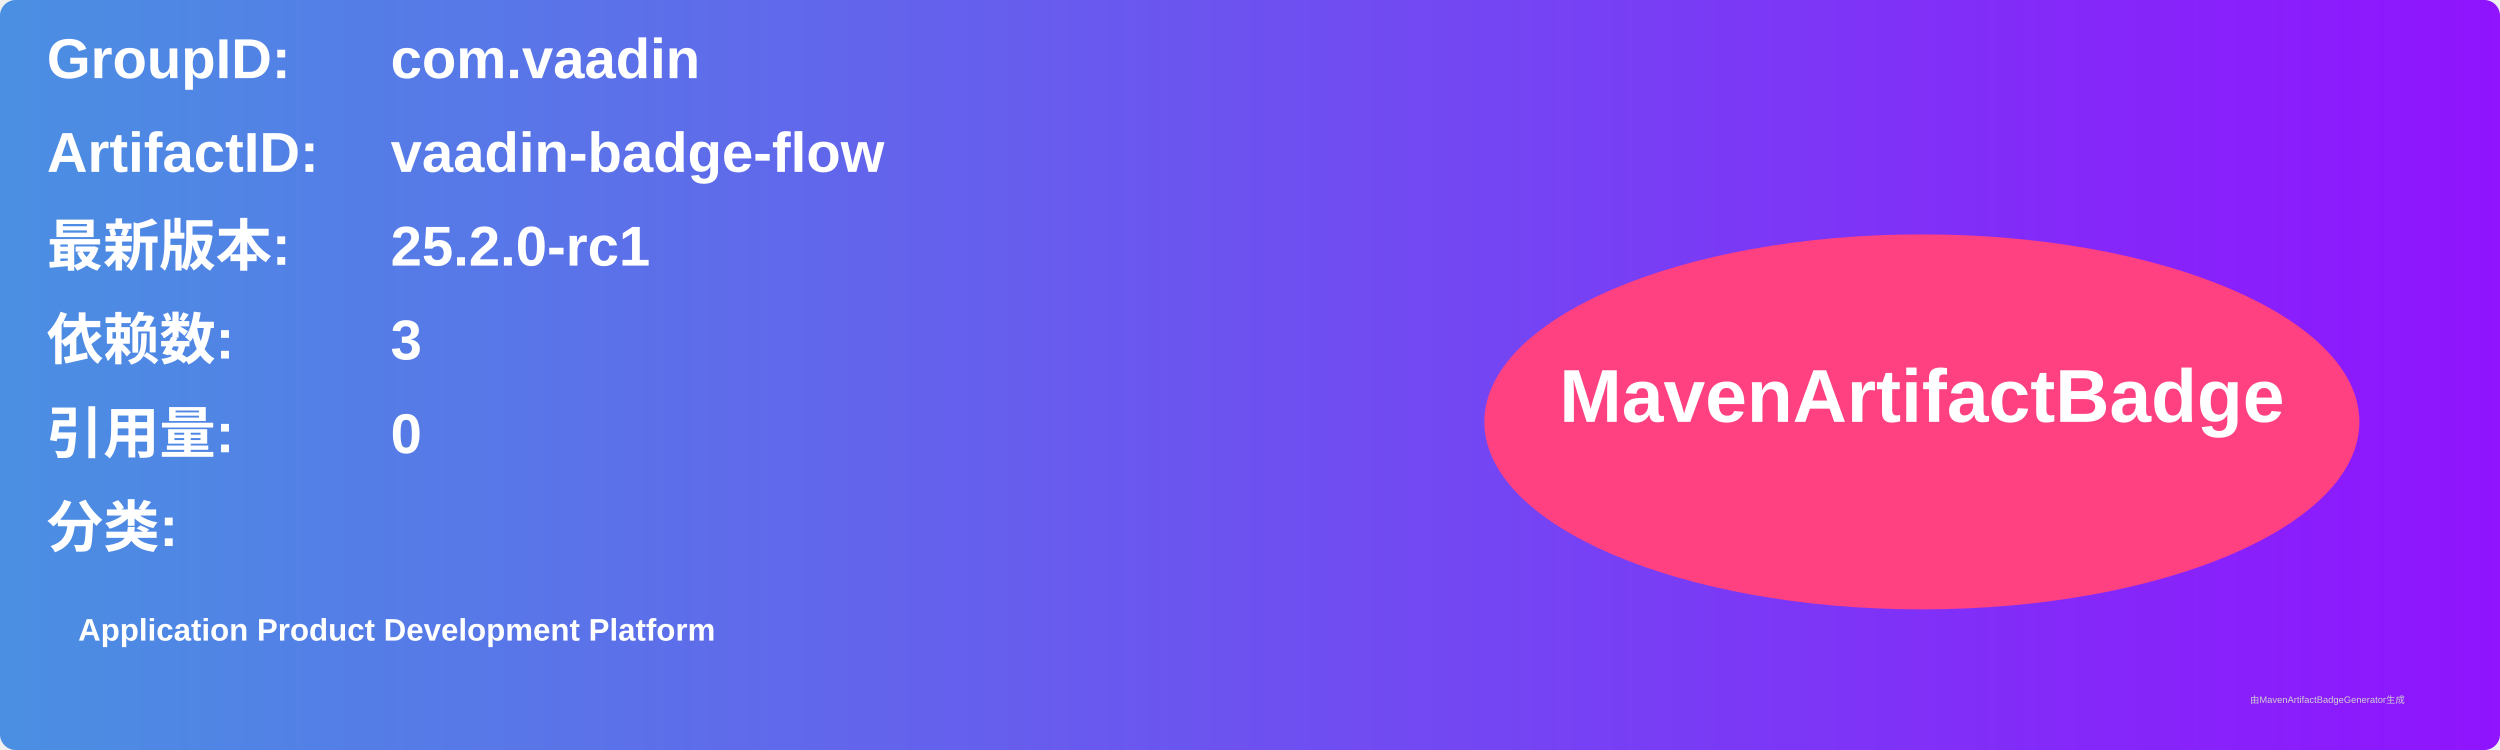
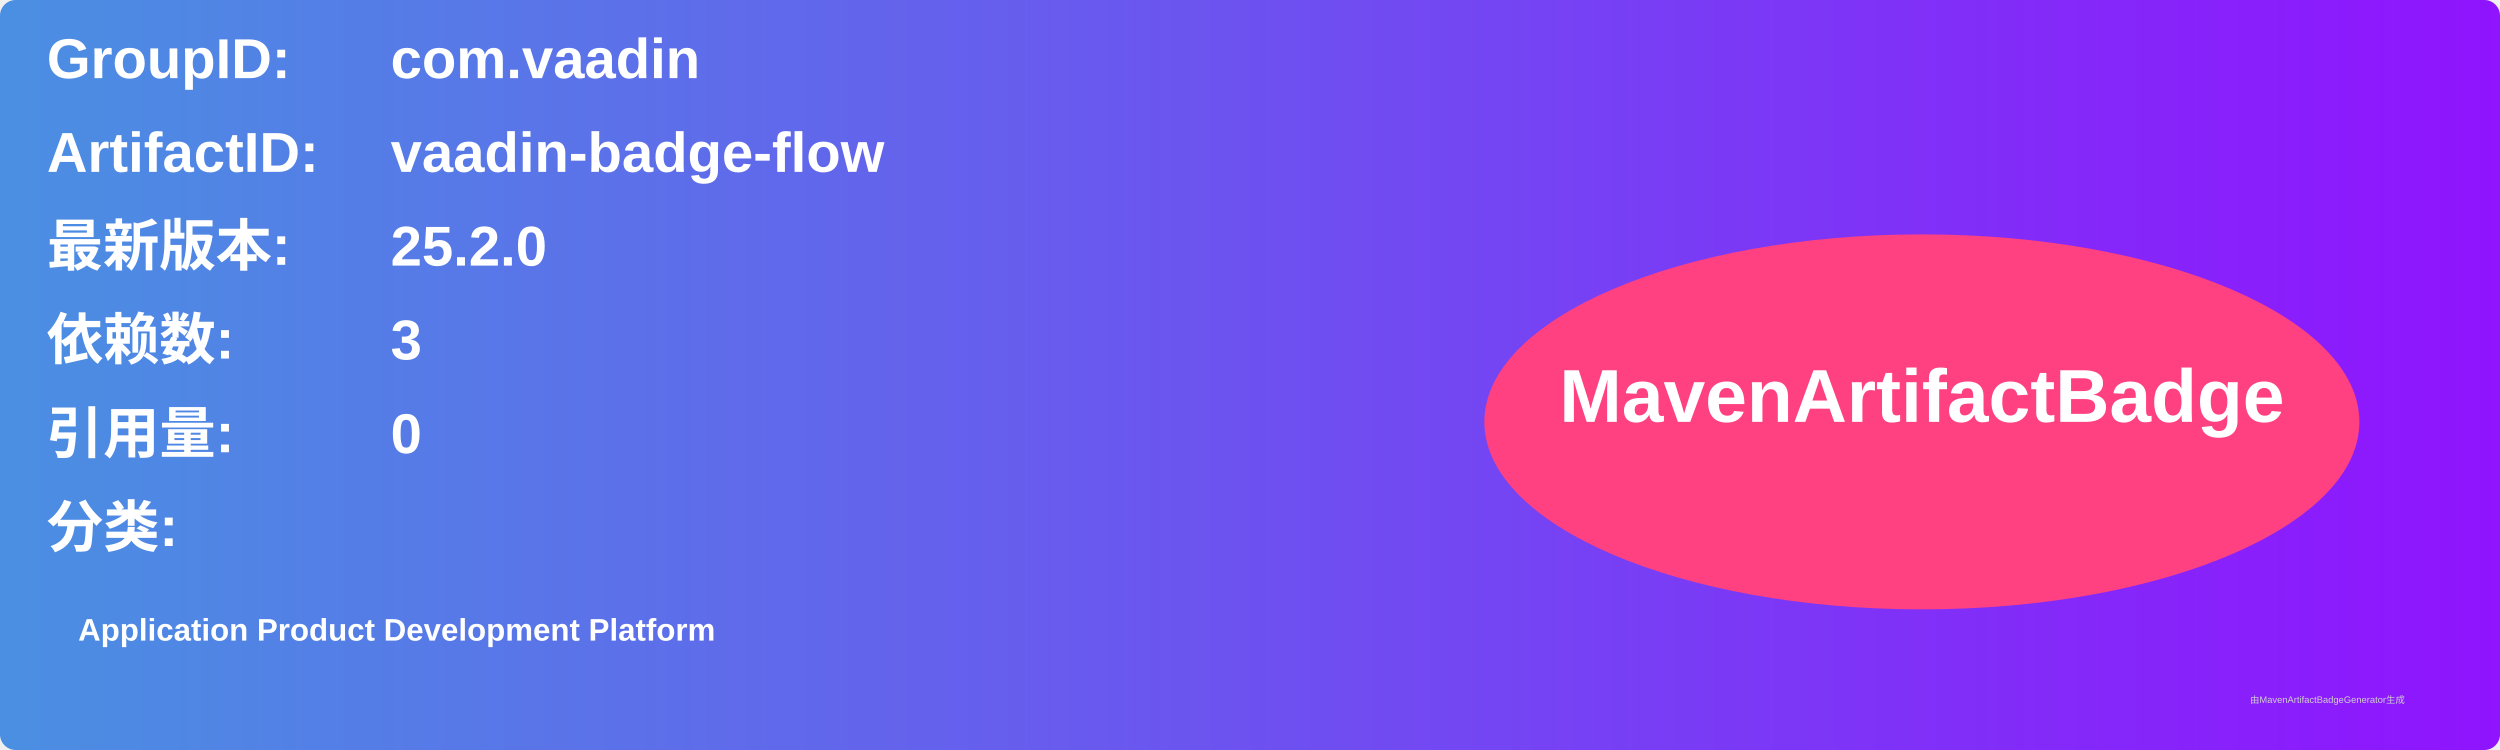
<svg xmlns="http://www.w3.org/2000/svg" width="800" height="240" viewBox="0 0 800 240">
  <linearGradient id="grad" x1="0%" y1="0%" x2="100%" y2="0%">
    <stop offset="0%" stop-color="#4a90e2" />
    <stop offset="100%" stop-color="#9013fe" />
  </linearGradient>
  <rect width="100%" height="100%" rx="5" ry="5" fill="url(#grad)" />
  <g transform="translate(15, 15)">
    <text x="0" y="10" font-family="Arial" font-size="18" fill="white" font-weight="bold" width="260">GroupID:</text>
    <text x="110" y="10" font-family="Arial" font-size="18" fill="white" font-weight="bold" width="460">com.vaadin</text>
    <text x="0" y="40" font-family="Arial" font-size="18" fill="white" font-weight="bold" width="260">ArtifactID:</text>
    <text x="110" y="40" font-family="Arial" font-size="18" fill="white" font-weight="bold" width="460">vaadin-badge-flow</text>
    <text x="0" y="70" font-family="Arial" font-size="18" fill="white" font-weight="bold">最新版本:</text>
    <text x="110" y="70" font-family="Arial" font-size="18" fill="white" font-weight="bold">
-       <tspan font-weight="bold">25.2.0-rc1</tspan>
+       <tspan font-weight="bold">25.2.0</tspan>
    </text>
    <text x="0" y="100" font-family="Arial" font-size="18" fill="white" font-weight="bold">依赖数: </text>
    <text x="110" y="100" font-family="Arial" font-size="18" fill="white">
      <tspan font-weight="bold">3</tspan>
    </text>
    <text x="0" y="130" font-family="Arial" font-size="18" fill="white" font-weight="bold">引用量: </text>
    <text x="110" y="130" font-family="Arial" font-size="18" fill="white">
      <tspan font-weight="bold">0</tspan>
    </text>
    <text x="0" y="160" font-family="Arial" font-size="18" fill="white" font-weight="bold">分类:</text>
    <text x="10" y="190" font-family="Arial" font-size="10" fill="white">
      <tspan font-weight="bold">Application Product Development Platform</tspan>
    </text>
    <ellipse cx="600" cy="120" rx="140" ry="60" fill="#ff4081" />
    <text x="600" y="120" text-anchor="middle" font-family="Arial" font-size="24" fill="white" font-weight="bold">MavenArtifactBadge</text>
  </g>
  <text x="720" y="225" font-family="Arial" font-size="3" fill="#d0d0d0">由MavenArtifactBadgeGenerator生成</text>
</svg>
